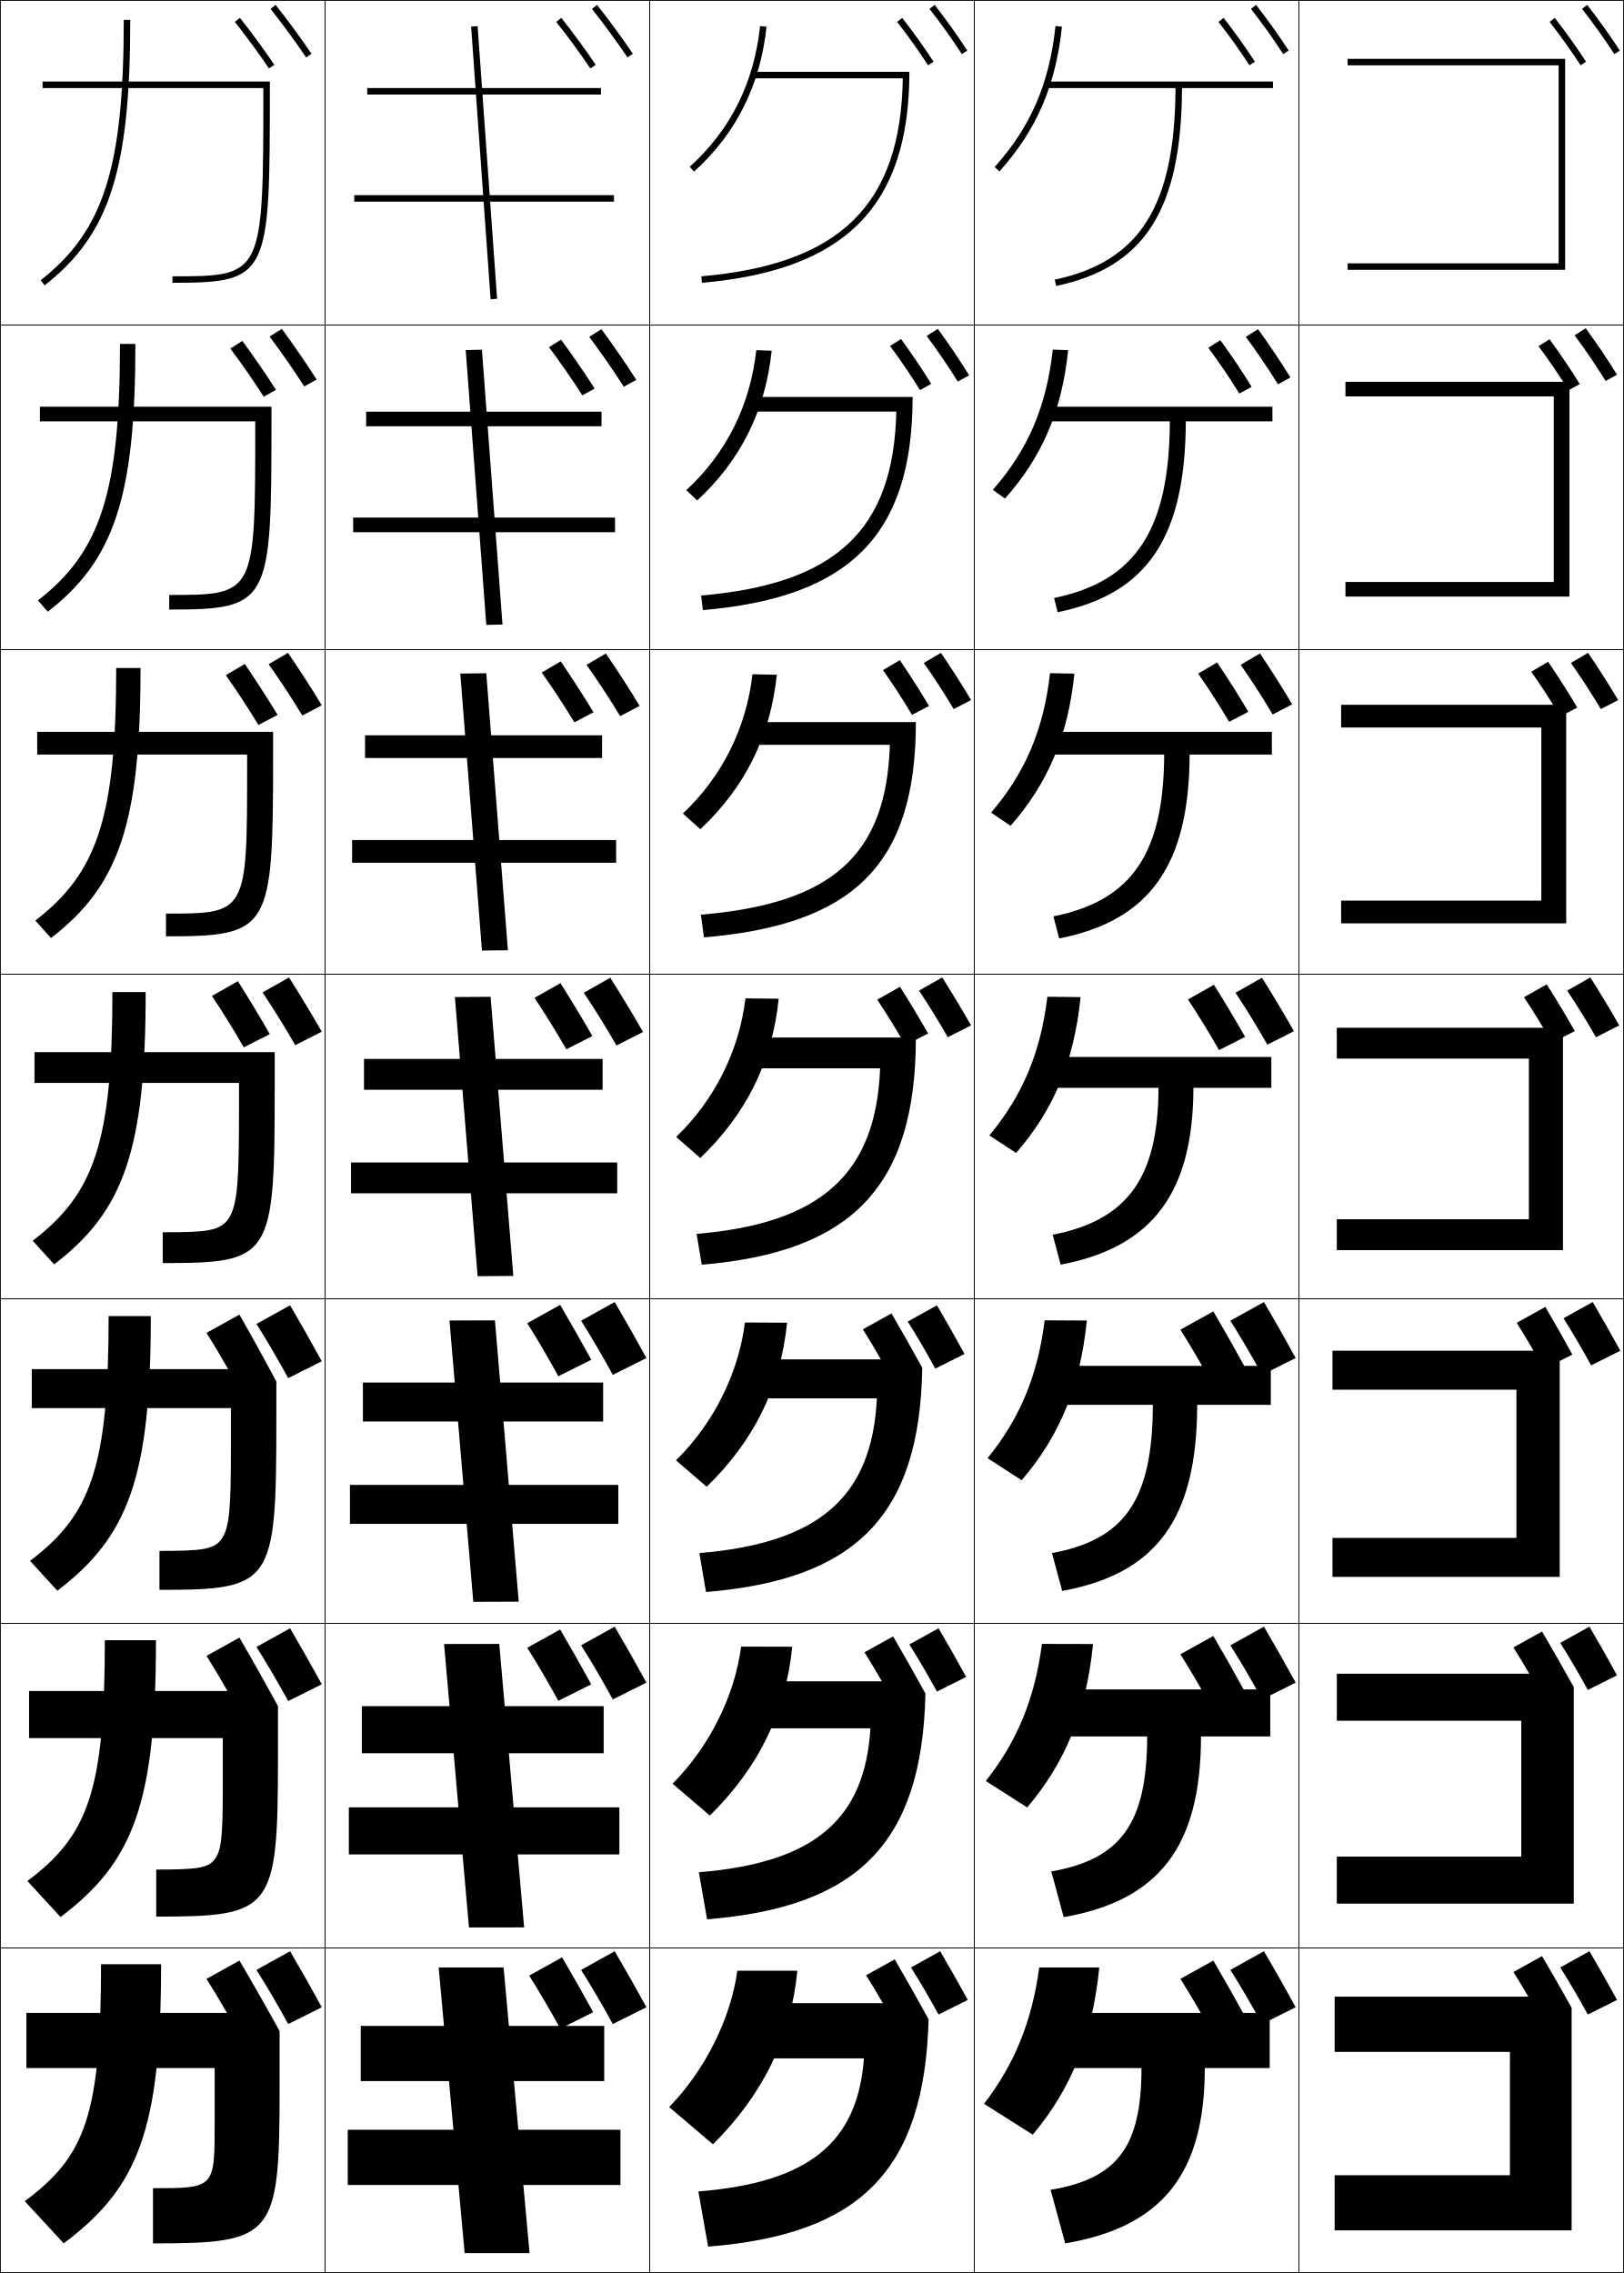
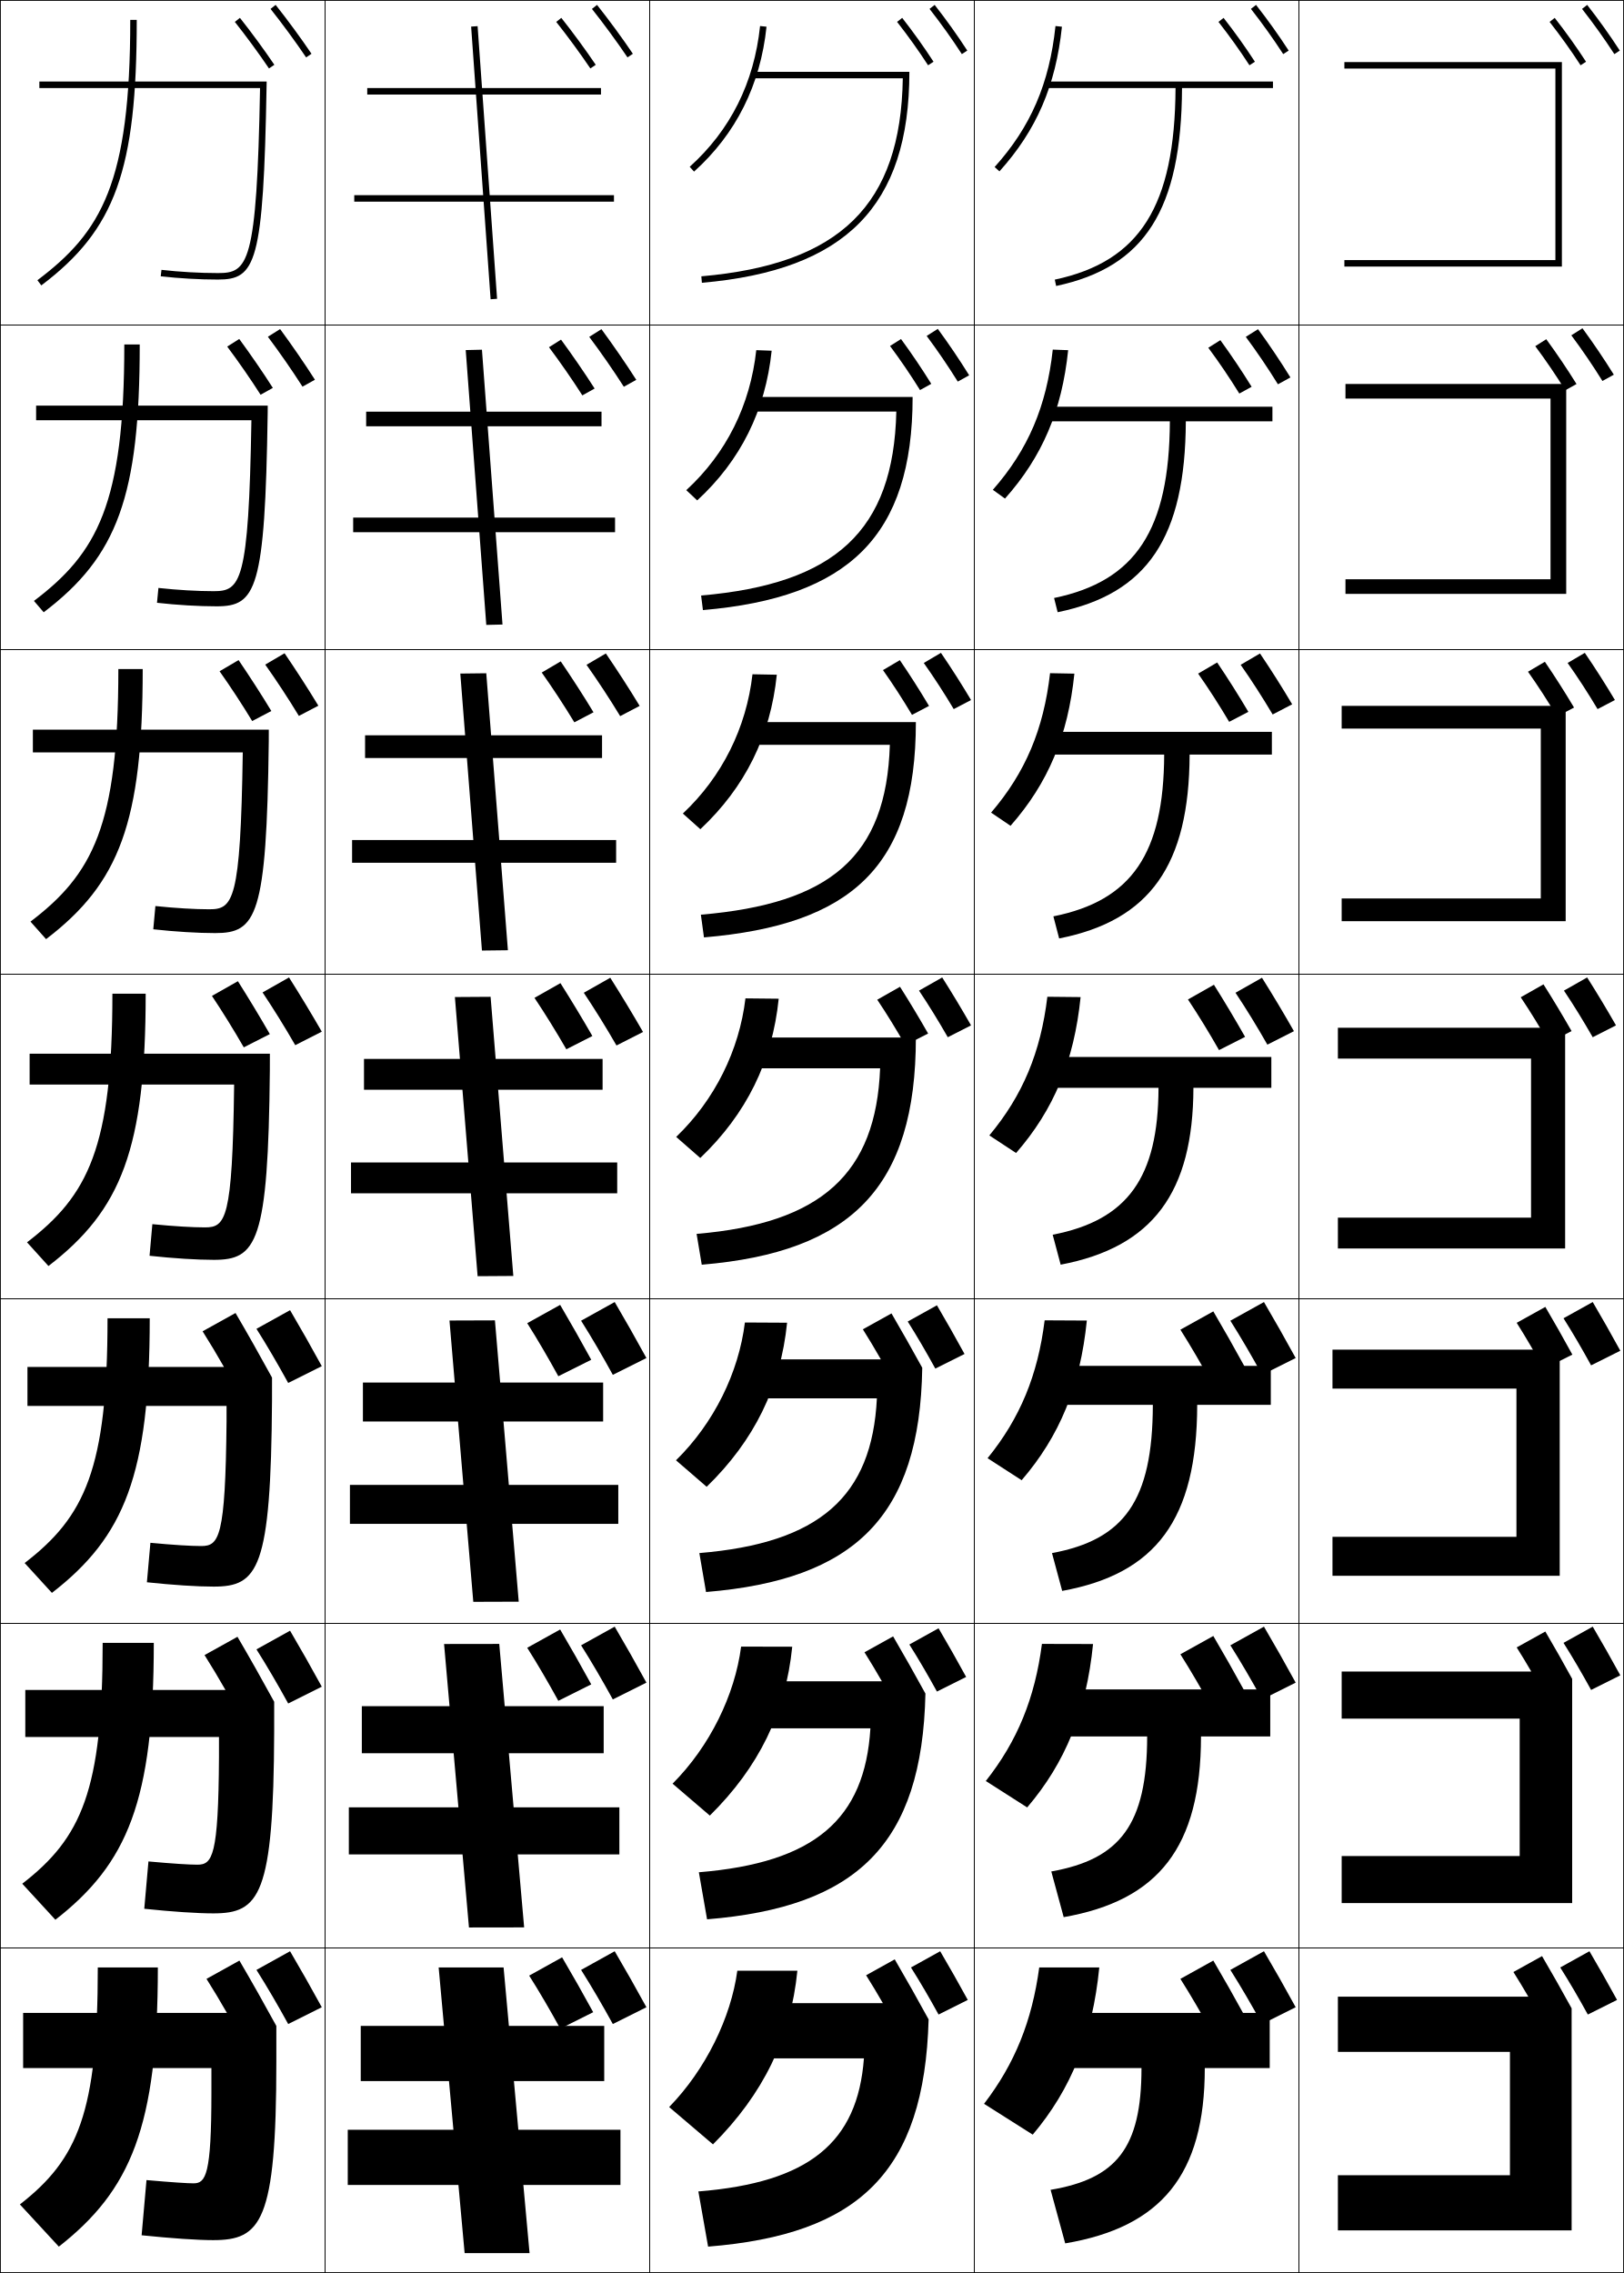
<svg xmlns="http://www.w3.org/2000/svg" width="500.25" height="700.25" viewBox="0 0 500.25 700.25" overflow="visible" enable-background="new 0 0 500.25 700.25" xml:space="preserve">
  <g id="glyphs">
    <g>
      <rect x="0.125" y="0.125" fill="none" stroke="#000000" stroke-width="0.25" width="100" height="100" />
      <rect x="400.125" y="0.125" fill="none" stroke="#000000" stroke-width="0.25" width="100" height="100" />
      <rect x="100.125" y="0.125" fill="none" stroke="#000000" stroke-width="0.25" width="100" height="100" />
      <rect x="200.125" y="0.125" fill="none" stroke="#000000" stroke-width="0.25" width="100" height="100" />
      <rect x="300.125" y="0.125" fill="none" stroke="#000000" stroke-width="0.25" width="100" height="100" />
      <rect x="0.125" y="100.125" fill="none" stroke="#000000" stroke-width="0.25" width="100" height="100" />
      <rect x="400.125" y="100.125" fill="none" stroke="#000000" stroke-width="0.25" width="100" height="100" />
      <rect x="100.125" y="100.125" fill="none" stroke="#000000" stroke-width="0.25" width="100" height="100" />
      <rect x="200.125" y="100.125" fill="none" stroke="#000000" stroke-width="0.25" width="100" height="100" />
      <rect x="300.125" y="100.125" fill="none" stroke="#000000" stroke-width="0.25" width="100" height="100" />
      <rect x="0.125" y="200.125" fill="none" stroke="#000000" stroke-width="0.25" width="100" height="100" />
      <rect x="400.125" y="200.125" fill="none" stroke="#000000" stroke-width="0.25" width="100" height="100" />
      <rect x="100.125" y="200.125" fill="none" stroke="#000000" stroke-width="0.25" width="100" height="100" />
      <rect x="200.125" y="200.125" fill="none" stroke="#000000" stroke-width="0.25" width="100" height="100" />
      <rect x="300.125" y="200.125" fill="none" stroke="#000000" stroke-width="0.25" width="100" height="100" />
      <rect x="0.125" y="300.125" fill="none" stroke="#000000" stroke-width="0.25" width="100" height="100" />
      <rect x="400.125" y="300.125" fill="none" stroke="#000000" stroke-width="0.25" width="100" height="100" />
      <rect x="100.125" y="300.125" fill="none" stroke="#000000" stroke-width="0.25" width="100" height="100" />
      <rect x="200.125" y="300.125" fill="none" stroke="#000000" stroke-width="0.25" width="100" height="100" />
      <rect x="300.125" y="300.125" fill="none" stroke="#000000" stroke-width="0.25" width="100" height="100" />
      <rect x="0.125" y="400.125" fill="none" stroke="#000000" stroke-width="0.25" width="100" height="100" />
      <rect x="400.125" y="400.125" fill="none" stroke="#000000" stroke-width="0.25" width="100" height="100" />
      <rect x="100.125" y="400.125" fill="none" stroke="#000000" stroke-width="0.25" width="100" height="100" />
      <rect x="200.125" y="400.125" fill="none" stroke="#000000" stroke-width="0.25" width="100" height="100" />
      <rect x="300.125" y="400.125" fill="none" stroke="#000000" stroke-width="0.25" width="100" height="100" />
      <rect x="0.125" y="500.125" fill="none" stroke="#000000" stroke-width="0.25" width="100" height="100" />
      <rect x="400.125" y="500.125" fill="none" stroke="#000000" stroke-width="0.25" width="100" height="100" />
      <rect x="100.125" y="500.125" fill="none" stroke="#000000" stroke-width="0.25" width="100" height="100" />
      <rect x="200.125" y="500.125" fill="none" stroke="#000000" stroke-width="0.25" width="100" height="100" />
      <rect x="300.125" y="500.125" fill="none" stroke="#000000" stroke-width="0.25" width="100" height="100" />
      <rect x="0.125" y="600.125" fill="none" stroke="#000000" stroke-width="0.25" width="100" height="100" />
      <rect x="400.125" y="600.125" fill="none" stroke="#000000" stroke-width="0.25" width="100" height="100" />
      <rect x="100.125" y="600.125" fill="none" stroke="#000000" stroke-width="0.25" width="100" height="100" />
      <rect x="200.125" y="600.125" fill="none" stroke="#000000" stroke-width="0.25" width="100" height="100" />
      <rect x="300.125" y="600.125" fill="none" stroke="#000000" stroke-width="0.25" width="100" height="100" />
    </g>
    <g>
-       <path d="M38.125,6.125c0,45.573-6.225,65.063-25.615,80.212l1.23,1.576      C33.714,72.311,40.125,52.437,40.125,6.125H38.125z" />
-       <path d="M36.958,105.958c0,45.81-6.03,64.096-25.263,79.01l3.025,3.48      c20.45-15.86,26.987-35.335,26.987-82.49H36.958z" />
-       <path d="M35.792,205.792c0,46.048-5.836,63.129-24.91,77.808l4.82,5.384      c20.926-16.118,27.59-35.193,27.59-83.192H35.792z" />
-       <path d="M34.625,305.625c0,46.285-5.642,62.162-24.558,76.606l6.615,7.288      c21.402-16.375,28.192-35.052,28.192-83.894H34.625z" />
-       <path d="M33.458,405.458c0,46.522-5.447,61.194-24.205,75.404l8.41,9.192      c21.878-16.634,28.795-34.91,28.795-84.597H33.458z" />
-       <path d="M32.292,505.292c0,46.759-5.253,60.227-23.853,74.201l10.205,11.097      c22.355-16.891,29.397-34.769,29.397-85.298H32.292z" />
-       <path d="M19.625,691.125c22.831-17.148,30-34.627,30-86h-18.5c0,46.996-5.059,59.26-23.5,73      L19.625,691.125z" />
-     </g>
-     <path d="M10.625,324.125h74v11c0,52.486-0.966,54-34.5,54v-9.5     c13.393,0,17.958-0.275,20.541-4.606c2.67-4.489,2.958-12.903,2.959-33.394v-8h-63     V324.125z" />
-     <polygon points="480.125,81.125 415.125,81.125 415.125,83.125 482.125,83.125 482.125,18.125 415.125,18.125 415.125,20.125      480.125,20.125 " />
-     <g>
-       <polygon points="414.458,117.625 414.458,122.125 478.625,122.125 478.625,179.292 414.458,179.292       414.458,183.792 483.459,183.792 483.459,117.625 " />
-       <polygon points="413.124,217.125 413.124,224.125 474.791,224.125 474.791,277.458       413.124,277.458 413.124,284.458 482.458,284.458 482.458,217.125 " />
-       <polygon points="411.791,316.625 411.791,326.125 470.958,326.125 470.958,375.625 411.791,375.625       411.791,385.125 481.458,385.125 481.458,316.625 " />
-       <polygon points="410.458,416.125 410.458,428.125 467.125,428.125 467.125,473.792 410.458,473.792       410.458,485.792 480.458,485.792 480.458,416.125 " />
-     </g>
-     <g>
      <rect x="113.125" y="27.125" width="72" height="2" />
      <rect x="112.792" y="126.825" width="72.5" height="4.5" />
      <rect x="112.458" y="226.525" width="73" height="7" />
      <rect x="112.125" y="326.225" width="73.5" height="9.5" />
      <rect x="111.792" y="425.925" width="74" height="12" />
      <rect x="111.458" y="525.625" width="74.5" height="14.5" />
    </g>
    <rect x="111.125" y="624.125" width="75" height="17" />
    <g>
      <rect x="109.125" y="60.125" width="80" height="2" />
      <rect x="108.792" y="159.458" width="80.667" height="4.5" />
      <rect x="108.458" y="258.792" width="81.333" height="7" />
      <rect x="108.125" y="358.125" width="82" height="9.5" />
      <rect x="107.792" y="457.458" width="82.667" height="12" />
      <rect x="107.458" y="556.792" width="83.333" height="14.5" />
      <rect x="107.125" y="656.125" width="84" height="17" />
    </g>
    <g>
      <rect x="107.018" y="49.125" transform="matrix(-0.071247 -0.9974587 0.9974587 -0.071247 109.7521 202.4423)" width="84.214" height="1.999" />
      <polygon points="143.461,107.851 149.794,192.518 154.79,192.399 148.457,107.732 " />
      <polygon points="141.794,207.506 148.46,292.839 156.456,292.744 149.79,207.411 " />
      <polygon points="140.126,307.16 147.126,393.16 158.124,393.089 151.124,307.089 " />
      <polygon points="138.459,406.815 145.793,493.482 159.791,493.435 152.458,406.768 " />
      <polygon points="136.792,506.47 144.459,593.804 161.458,593.779 153.791,506.446 " />
      <polygon points="163.125,694.125 155.125,606.125 135.125,606.125 143.125,694.125 " />
    </g>
    <g>
      <path d="M306.382,51.456l1.486,1.338c11.406-12.668,17.344-26.413,19.251-44.564      l-1.988-0.209C323.27,25.725,317.487,39.121,306.382,51.456z" />
      <path d="M329.037,107.879l-4.74-0.174c-1.922,17.503-7.622,30.857-18.458,43.196      l3.739,2.698C321.057,140.701,327.094,126.557,329.037,107.879z" />
      <path d="M330.954,207.528l-7.492-0.139c-1.983,17.302-7.601,30.615-18.166,42.957      l5.991,4.059C322.84,241.277,328.975,226.733,330.954,207.528z" />
      <path d="M332.872,307.177l-10.244-0.104c-2.045,17.101-7.579,30.372-17.875,42.718      l8.243,5.419C324.622,341.853,330.856,326.908,332.872,307.177z" />
      <path d="M334.79,406.826l-12.996-0.069c-2.105,16.899-7.558,30.129-17.583,42.479      l10.495,6.779C326.404,442.429,332.738,427.084,334.79,406.826z" />
      <path d="M336.707,506.476l-15.748-0.035c-2.166,16.699-7.536,29.886-17.291,42.239      l12.747,8.141C328.188,543.005,334.62,527.26,336.707,506.476z" />
      <path d="M318.125,657.625c11.845-14.044,18.377-30.189,20.5-51.5h-18.5      c-2.228,16.497-7.515,29.643-17,42L318.125,657.625z" />
    </g>
    <g>
      <path d="M392.125,25.125h-70v2h39.99c-0.195,36.321-11.013,53.457-37.198,59.022      l0.416,1.956C352.641,82.3,363.917,64.597,364.115,27.125H392.125V25.125z" />
      <path d="M324.701,184.227l1.097,4.379c27.677-5.667,39.323-23.107,39.485-58.815      h26.675v-4.5h-70.166v4.5h38.575C360.207,163.186,349.879,179.021,324.701,184.227z" />
      <path d="M324.486,282.306l1.777,6.804c28.046-5.531,40.062-22.709,40.188-56.652      h25.34v-7h-70.334v7h37.16C358.495,262.925,348.654,277.461,324.486,282.306z" />
      <path d="M324.271,380.386l2.458,9.228c28.415-5.396,40.801-22.311,40.892-54.489      H391.625v-9.5h-70.5v9.5h35.745C356.782,362.665,347.431,375.901,324.271,380.386z" />
    </g>
    <g>
      <path d="M324.056,478.466l3.139,11.651c28.799-5.262,41.526-21.911,41.594-57.325      h22.67v-12h-70.666v12h34.33C355.055,462.408,346.225,474.339,324.056,478.466z" />
      <path d="M323.84,576.545l3.82,14.076c29.17-5.127,42.263-21.512,42.297-55.662      h21.334v-14.5h-70.832v14.5h32.914C353.34,562.146,345.003,572.779,323.84,576.545z" />
      <path d="M328.125,691.125c29.542-4.992,43-21.112,43-54h20v-17h-71v17h31.5c0,24.761-7.844,34.094-28,37.5      L328.125,691.125z" />
    </g>
-     <path d="M498.115,616.125c-2.836-5.179-5.604-10.076-8.5-15l-9,5     c2.808,4.432,5.715,9.427,8.5,14.5L498.115,616.125z" />
-     <path d="M475.016,602.625l-8.82,4.9c1.515,2.39,3.057,4.955,4.594,7.6H411.125v17h54v38     h-54v17h73v-68.576C481.114,613.148,478.114,607.896,475.016,602.625z" />
-     <path d="M498.115,516.125c-2.836-5.179-5.604-10.076-8.5-15l-9,5     c2.808,4.432,5.715,9.427,8.5,14.5L498.115,516.125z" />
-     <path d="M475.016,502.625l-8.82,4.9c1.609,2.539,3.249,5.278,4.881,8.1h-59.284v14.5     H468.625v41.833h-56.833v14.5h73v-66.711C481.557,513.924,478.343,508.284,475.016,502.625z" />
-     <path d="M487.337,2.741c3.598,4.604,6.853,9.16,9.949,13.929l1.678-1.09     c-3.13-4.818-6.417-9.42-10.051-14.071L487.337,2.741z" />
-     <g>
-       <path d="M494.617,117.371l3.508-1.942c-3.057-4.908-6.214-9.584-9.663-14.303      l-3.432,2.174C488.431,107.86,491.598,112.525,494.617,117.371z" />
-       <path d="M483.896,204.241c3.202,4.518,6.282,9.293,9.224,14.214l5.339-2.795      c-2.983-4.998-6.011-9.749-9.275-14.535L483.896,204.241z" />
-       <path d="M482.76,305.183c3.006,4.475,5.999,9.36,8.862,14.357l7.17-3.647      c-2.91-5.088-5.808-9.912-8.888-14.768L482.76,305.183z" />
-       <path d="M499.125,416.125c-2.836-5.179-5.604-10.076-8.5-15l-9,5      c2.808,4.432,5.715,9.427,8.5,14.5L499.125,416.125z" />
-     </g>
-     <path d="M477.337,6.741c3.46,4.428,6.583,8.801,9.549,13.369l1.678-1.089     c-2.998-4.618-6.154-9.038-9.65-13.512L477.337,6.741z" />
-     <g>
-       <path d="M473.926,106.649c3.282,4.407,6.337,8.91,9.243,13.58l3.464-1.92      c-2.943-4.731-5.989-9.247-9.32-13.809L473.926,106.649z" />
-       <path d="M471.686,206.941c3.105,4.385,6.091,9.02,8.938,13.79l5.25-2.75      c-2.89-4.846-5.824-9.456-8.991-14.105L471.686,206.941z" />
-       <path d="M469.445,307.233c2.929,4.364,5.846,9.129,8.635,14l7.034-3.58      c-2.834-4.96-5.657-9.665-8.66-14.403L469.445,307.233z" />
-       <path d="M484.355,417.325c-2.779-5.075-5.492-9.874-8.33-14.7l-8.82,4.9      c2.752,4.343,5.601,9.238,8.33,14.21L484.355,417.325z" />
-     </g>
-     <path d="M99.125,618.375c-3.261-5.955-6.444-11.588-9.774-17.25L79,606.875     c3.229,5.097,6.572,10.841,9.775,16.675L99.125,618.375z" />
-     <path d="M99.125,518.875c-3.261-5.955-6.444-11.588-9.774-17.25L79,507.375     c3.229,5.097,6.572,10.841,9.775,16.675L99.125,518.875z" />
-     <g>
-       <path d="M73.75,504.5l-10.143,5.635c2.138,3.373,4.325,7.039,6.487,10.823H8.958v14.5      H68.625v15.834c0,14.748-0.454,18.959-2.575,21.622      c-2.064,2.585-5.265,3.044-17.925,3.044v14.5c35.89,0,37.5-1.762,37.5-49.333v-15.5      C81.668,518.348,77.796,511.439,73.75,504.5z" />
-     </g>
-     <g>
-       <path d="M83.343,2.748c3.556,4.469,7.753,10.192,10.953,14.937l1.658-1.118      c-3.228-4.785-7.46-10.557-11.047-15.063L83.343,2.748z" />
-       <path d="M83.05,103.686c3.475,4.625,7.458,10.354,10.659,15.371l3.831-2.133      c-3.236-5.077-7.206-10.814-10.729-15.61L83.05,103.686z" />
-       <path d="M82.757,204.623c3.393,4.782,7.163,10.516,10.364,15.806L99.125,217.282      c-3.244-5.37-6.952-11.073-10.411-16.157L82.757,204.623z" />
-     </g>
-     <path d="M80.879,305.749c3.311,4.939,6.867,10.678,10.069,16.24L99.125,317.829     c-3.252-5.663-6.698-11.33-10.092-16.704L80.879,305.749z" />
-     <path d="M99.125,419.375c-3.261-5.955-6.444-11.588-9.774-17.25L79,407.875     c3.229,5.097,6.572,10.841,9.775,16.675L99.125,419.375z" />
-     <g>
-       <path d="M72.342,6.748c3.412,4.287,7.44,9.781,10.513,14.337l1.658-1.118      c-3.101-4.597-7.165-10.139-10.606-14.464L72.342,6.748z" />
-       <path d="M70.951,107.375c3.35,4.464,7.19,9.992,10.28,14.838l3.779-2.106      c-3.125-4.906-6.953-10.442-10.35-15.074L70.951,107.375z" />
-       <path d="M69.56,208.003c3.289,4.641,6.94,10.202,10.047,15.339l5.9-3.095      C82.359,215.03,78.767,209.5,75.415,204.562L69.56,208.003z" />
-     </g>
-     <path d="M65.284,306.819c3.227,4.817,6.69,10.413,9.813,15.84l8.021-4.083     c-3.172-5.527-6.528-11.051-9.836-16.295L65.284,306.819z" />
-     <path d="M85.125,425.625c-3.794-7.118-7.499-13.853-11.375-20.625l-10.143,5.635     c2.201,3.473,4.454,7.255,6.678,11.157H9.792v12H71.125v12.666     c0,17.62-0.371,23.932-2.767,27.509c-2.323,3.458-6.207,3.825-19.233,3.825v12     c34.712,0,36-1.639,36-51.667V425.625z" />
    <path d="M399.125,618.375c-3.261-5.955-6.444-11.588-9.774-17.25L379,606.875     c3.229,5.097,6.572,10.841,9.775,16.675L399.125,618.375z" />
    <path d="M383.33,620.905C380.134,615.068,377.015,609.55,373.75,604l-10.143,5.635     c3.165,4.994,6.44,10.624,9.58,16.342L383.33,620.905z" />
    <path d="M399.125,518.375c-3.261-5.955-6.444-11.588-9.774-17.25L379,506.875     c3.229,5.097,6.572,10.841,9.775,16.675L399.125,518.375z" />
    <path d="M383.33,520.905C380.134,515.068,377.015,509.55,373.75,504l-10.143,5.635     c3.165,4.994,6.44,10.624,9.58,16.342L383.33,520.905z" />
    <g>
      <path d="M385.337,2.741c3.598,4.604,6.853,9.16,9.949,13.929l1.678-1.09      c-3.13-4.818-6.417-9.42-10.051-14.071L385.337,2.741z" />
      <path d="M383.753,103.774c3.506,4.728,6.782,9.58,9.905,14.615l3.846-2.111      c-3.162-5.102-6.424-9.962-9.981-14.866L383.753,103.774z" />
      <path d="M382.168,204.808c3.414,4.851,6.713,10.001,9.863,15.302l6.014-3.132      c-3.195-5.387-6.432-10.504-9.913-15.66L382.168,204.808z" />
      <path d="M380.584,305.841c3.322,4.974,6.643,10.421,9.819,15.989l8.182-4.154      c-3.229-5.671-6.438-11.046-9.844-16.455L380.584,305.841z" />
      <path d="M399.125,418.375c-3.261-5.955-6.444-11.588-9.774-17.25L379,406.875      c3.229,5.097,6.572,10.841,9.775,16.675L399.125,418.375z" />
    </g>
    <g>
      <path d="M375.337,6.741c3.46,4.428,6.583,8.801,9.549,13.369l1.678-1.089      c-2.998-4.618-6.154-9.038-9.65-13.512L375.337,6.741z" />
      <path d="M385.556,119.158c-3.048-4.922-6.195-9.617-9.633-14.36l-3.718,2.333      c3.386,4.569,6.547,9.256,9.556,14.112L385.556,119.158z" />
      <path d="M384.547,219.296c-3.097-5.227-6.234-10.196-9.615-15.208l-5.859,3.433      c3.312,4.711,6.512,9.713,9.564,14.855L384.547,219.296z" />
      <path d="M365.94,307.911c3.238,4.853,6.476,10.168,9.572,15.599l8.026-4.076      c-3.146-5.532-6.275-10.776-9.598-16.057L365.94,307.911z" />
    </g>
    <path d="M383.33,420.905C380.134,415.068,377.015,409.55,373.75,404l-10.143,5.635     c3.165,4.994,6.44,10.624,9.58,16.342L383.33,420.905z" />
    <path d="M199.125,618.375c-3.261-5.955-6.444-11.588-9.774-17.25L179,606.875     c3.229,5.097,6.572,10.841,9.775,16.675L199.125,618.375z" />
    <path d="M182.73,619.905c-3.196-5.837-6.315-11.355-9.58-16.905l-10.143,5.635     c3.165,4.994,6.44,10.624,9.58,16.342L182.73,619.905z" />
    <path d="M199.125,518.375c-3.261-5.955-6.444-11.588-9.774-17.25L179,506.875     c3.229,5.097,6.572,10.841,9.775,16.675L199.125,518.375z" />
    <path d="M182.13,518.905C178.934,513.068,175.815,507.55,172.55,502l-10.143,5.635     c3.165,4.994,6.44,10.624,9.58,16.342L182.13,518.905z" />
    <g>
      <path d="M182.343,2.748c3.556,4.469,7.753,10.192,10.953,14.937l1.658-1.118      c-3.228-4.785-7.46-10.557-11.047-15.063L182.343,2.748z" />
      <path d="M192.166,119.15l3.832-2.132c-3.236-5.078-7.206-10.814-10.729-15.61      l-3.762,2.371C184.981,108.405,188.965,114.134,192.166,119.15z" />
      <path d="M191.036,220.617l6.004-3.146c-3.244-5.37-6.952-11.073-10.411-16.157      l-5.958,3.498C184.064,209.594,187.834,215.328,191.036,220.617z" />
      <path d="M189.905,322.083l8.177-4.161c-3.252-5.663-6.698-11.33-10.092-16.704      l-8.154,4.624C183.147,310.783,186.703,316.521,189.905,322.083z" />
      <path d="M199.125,418.375c-3.261-5.955-6.444-11.588-9.774-17.25L179,406.875      c3.229,5.097,6.572,10.841,9.775,16.675L199.125,418.375z" />
    </g>
    <g>
      <path d="M171.342,6.748c3.412,4.287,7.44,9.781,10.513,14.337l1.658-1.118      c-3.101-4.597-7.165-10.139-10.606-14.464L171.342,6.748z" />
      <path d="M169.109,106.969c3.35,4.464,7.19,9.992,10.28,14.838l3.779-2.106      c-3.125-4.907-6.953-10.443-10.35-15.074L169.109,106.969z" />
      <path d="M166.875,207.191c3.288,4.641,6.94,10.202,10.047,15.339l5.9-3.095      c-3.148-5.217-6.74-10.747-10.093-15.685L166.875,207.191z" />
      <path d="M164.642,307.413c3.227,4.817,6.69,10.413,9.813,15.84l8.021-4.083      c-3.172-5.527-6.528-11.051-9.836-16.295L164.642,307.413z" />
      <path d="M182.13,418.905C178.934,413.068,175.815,407.55,172.55,402l-10.143,5.635      c3.165,4.994,6.44,10.624,9.58,16.342L182.13,418.905z" />
    </g>
-     <path d="M86.125,625.725c-4.129-7.5-8.158-14.592-12.375-21.725l-10.143,5.635     c2.075,3.274,4.197,6.824,6.297,10.49H8.125v17h58v17c0,19.99-0.016,20-19,20v17     c37.068,0,39-1.886,39-47V625.725z" />
-     <g>
-       <path d="M53.125,87.125c29.833,0,30-2.062,30-60v-2h-70v2h68l0,0c-0.002,57.949-0.045,58-28,58V87.125z" />
-       <path d="M12.292,125.292H83.625v4.667c0,55.8-0.46,57.833-31.5,57.833v-4.5      c26.46,0,26.499-0.044,26.5-51.667v-1.833H12.292V125.292z" />
-       <path d="M11.458,225.458h72.667v7.333c0,53.663-0.755,55.667-33,55.667v-7      c24.965,0,24.999-0.037,25-45.333v-3.667H11.458V225.458z" />
-     </g>
    <g>
      <path d="M212.456,51.382l1.338,1.486c12.924-11.638,20.436-26.656,22.325-44.639      l-1.988-0.209C232.293,25.496,225.001,40.085,212.456,51.382z" />
      <path d="M232.963,107.871c-1.856,16.968-9.232,31.797-21.562,43.135l3.365,3.155      c13.354-12.281,21.02-27.681,22.938-46.116L232.963,107.871z" />
      <path d="M210.346,250.63l5.392,4.824c13.782-12.925,21.603-28.705,23.55-47.592      l-7.492-0.139C229.921,224.181,222.46,239.25,210.346,250.63z" />
    </g>
    <path d="M208.291,350.253l7.419,6.493c14.211-13.569,22.187-29.729,24.163-49.069     l-10.244-0.104C227.735,323.523,220.19,338.833,208.291,350.253z" />
    <g>
      <path d="M208.235,449.877l9.446,8.162c14.64-14.212,22.77-30.754,24.775-50.546      l-12.996-0.069C227.549,422.866,219.92,438.416,208.235,449.877z" />
      <path d="M228.293,507.274c-1.93,14.935-9.643,30.724-21.113,42.227l11.473,9.831      c15.069-14.855,23.354-31.778,25.388-52.023L228.293,507.274z" />
      <path d="M219.625,660.625c15.499-15.5,23.938-32.803,26-53.5h-18.5c-1.948,14.427-9.745,30.456-21,42      L219.625,660.625z" />
    </g>
    <g>
      <path d="M232.125,22.125v2h45.976c-0.615,38.972-19.273,57.26-62.063,61.004l0.175,1.992      C260.414,83.254,280.125,63.516,280.125,22.125H232.125z" />
      <path d="M215.969,183.462l0.562,4.493C261.363,184.09,281.125,165.247,281.125,122.292h-49.5      v4.5h44.479C275.269,163.577,257.242,179.89,215.969,183.462z" />
      <path d="M215.9,281.794l0.95,6.995C262.312,284.926,282.125,266.978,282.125,222.458h-51      v7h42.983C273.052,264.057,255.657,278.396,215.9,281.794z" />
    </g>
    <path d="M214.581,380.127l1.587,9.496c46.093-3.861,65.957-23.915,65.957-69.999h-52.5     v9.5h41.487C269.833,361.557,253.071,376.88,214.581,380.127z" />
    <g>
      <path d="M286.337,2.74c3.598,4.604,6.853,9.16,9.949,13.93l1.678-1.09      c-3.13-4.818-6.417-9.421-10.051-14.07L286.337,2.74z" />
      <path d="M285.449,103.49c3.4,4.562,6.568,9.227,9.588,14.072l3.508-1.942      c-3.057-4.908-6.214-9.585-9.664-14.303L285.449,103.49z" />
      <path d="M284.562,204.24c3.202,4.518,6.283,9.293,9.225,14.215l5.338-2.795      c-2.982-4.999-6.01-9.749-9.275-14.535L284.562,204.24z" />
    </g>
    <path d="M283.094,305.183c3.005,4.475,5.999,9.36,8.862,14.357l7.169-3.647     c-2.909-5.088-5.808-9.913-8.888-14.768L283.094,305.183z" />
    <g>
      <path d="M298.115,616.125c-2.836-5.179-5.604-10.076-8.5-15l-9,5      c2.808,4.432,5.715,9.427,8.5,14.5L298.115,616.125z" />
      <path d="M280.115,506.625c2.808,4.432,5.715,9.427,8.5,14.5l9-4.5      c-2.836-5.179-5.604-10.076-8.5-15L280.115,506.625z" />
      <path d="M297.115,417.125c-2.836-5.179-5.604-10.076-8.5-15l-9,5      c2.808,4.432,5.715,9.427,8.5,14.5L297.115,417.125z" />
    </g>
    <g>
      <path d="M276.337,6.74c3.46,4.428,6.583,8.802,9.549,13.37l1.678-1.09      c-2.998-4.617-6.154-9.037-9.65-13.511L276.337,6.74z" />
      <path d="M274.164,106.59c3.283,4.407,6.338,8.911,9.244,13.58l3.463-1.92      c-2.943-4.732-5.988-9.247-9.32-13.808L274.164,106.59z" />
      <path d="M271.992,206.44c3.105,4.385,6.092,9.02,8.939,13.79l5.248-2.75      c-2.889-4.846-5.822-9.456-8.99-14.105L271.992,206.44z" />
    </g>
    <path d="M270.229,307.983c2.929,4.364,5.846,9.129,8.635,14l7.034-3.58     c-2.834-4.961-5.657-9.665-8.66-14.403L270.229,307.983z" />
    <g>
      <path d="M275.615,603.625l-8.82,4.9c1.703,2.688,3.442,5.601,5.169,8.6H229.125v17h37      c-1.945,25.888-16.805,38.253-51,41l3,17c46.376-3.726,66.623-22.883,67.928-70.002      C282.586,615.787,279.169,609.713,275.615,603.625z" />
      <path d="M215.277,576.793l2.529,14.498c46.121-3.756,66.252-23.092,67.266-69.543      c-3.303-6.021-6.568-11.817-9.957-17.623l-8.82,4.9      c1.767,2.788,3.572,5.815,5.361,8.934H229.625v14.5h38.496      C266.398,560.527,250.904,573.879,215.277,576.793z" />
      <path d="M217.487,490.457c45.865-3.787,65.883-23.302,66.604-69.085      c-3.139-5.707-6.251-11.224-9.476-16.747l-8.82,4.9      c1.83,2.888,3.701,6.03,5.553,9.267H230.125v12h39.992      c-1.501,30.251-17.629,44.588-54.688,47.668L217.487,490.457z" />
    </g>
+     <path d="M487.337,2.741c3.598,4.604,6.853,9.16,9.949,13.929l1.678-1.09     c-3.13-4.818-6.417-9.42-10.051-14.071L487.337,2.741z" />
+     <path d="M477.337,6.741c3.46,4.428,6.583,8.801,9.549,13.369l1.678-1.089     c-2.998-4.618-6.154-9.038-9.65-13.512L477.337,6.741z" />
+     <polygon points="414.125,80.125 414.125,82.125 481.125,82.125 481.125,19.125 414.125,19.125 414.125,21.125 479.125,21.125      479.125,80.125 " />
+     <path d="M498.115,616.125c-2.836-5.179-5.604-10.076-8.5-15l-9,5     c2.808,4.432,5.715,9.427,8.5,14.5L498.115,616.125z" />
+     <path d="M475.016,602.625l-8.82,4.9c1.515,2.39,3.057,4.955,4.594,7.6H412.125v17h53v38     h-53v17h72v-68.413C481.102,613.205,478.118,607.922,475.016,602.625z" />
+     <g>
+       <path d="M40.125,6.125c0,50.183-8.823,65.299-28.602,80.201l1.203,1.598      C35.531,70.741,42.125,52.395,42.125,6.125H40.125z" />
+       <path d="M38.292,106.125c0,49.24-8.363,64.256-27.835,79.001l3.003,3.499      c22.686-17.207,29.582-35.748,29.582-82.5H38.292z" />
+       <path d="M36.458,206.125c0,48.296-7.902,63.211-27.068,77.801l4.802,5.398      c22.567-17.231,29.766-35.966,29.766-83.199H36.458z" />
+       <path d="M34.625,306.125c0,47.354-7.441,62.168-26.301,76.601l6.602,7.299      C37.374,372.77,44.875,353.84,44.875,306.125H34.625z" />
+     </g>
+     <g>
+       <g>
+         <path d="M80.105,27.125c-0.984,54.534-3.733,57-12.98,57       c-5.596,0-11.933-0.362-17.385-0.993l-0.23,1.986       C55.035,85.758,61.456,86.125,67.125,86.125c11.667,0,14.037-4.806,15-59.982L82.143,25.125       H12.125v2H80.105L80.105,27.125z" />
+       </g>
+       <path d="M11.125,124.958h71.348l-0.015,2.348c-0.808,54.542-3.575,59.485-15.75,59.485      c-5.522,0-12.208-0.397-18.346-1.089l0.442-4.571      C54.651,181.77,60.789,182.125,65.792,182.125c8.29,0,10.823-2.438,11.65-52.5      v-0.167H11.125V124.958z" />
+       <path d="M10.125,224.792h72.679l-0.012,3.679c-0.653,53.908-3.817,58.988-16.5,58.988      c-5.375,0-12.326-0.427-19.077-1.172l0.654-7.157      C54.11,279.778,60.049,280.125,64.458,280.125c7.333,0,9.651-2.409,10.32-48v-0.333      H10.125V224.792z" />
+       <path d="M9.125,324.625h74.009L83.125,329.634C82.627,382.908,79.066,388.125,65.875,388.125      c-5.229,0-12.443-0.457-19.808-1.254l0.865-9.742      C53.568,377.786,59.309,378.125,63.125,378.125c6.377,0,8.479-2.38,8.99-43.5v-0.5H9.125V324.625      z" />
+     </g>
+     <g>
+       <g>
+         <path d="M83.343,2.748c3.556,4.468,7.753,10.191,10.953,14.937l1.658-1.119       C92.727,11.781,88.494,6.009,84.907,1.502L83.343,2.748z" />
+       </g>
+       <path d="M82.521,103.748c3.474,4.625,7.458,10.354,10.659,15.371l3.831-2.133      c-3.236-5.077-7.206-10.815-10.729-15.61L82.521,103.748z" />
+       <path d="M81.7,204.749c3.392,4.782,7.163,10.517,10.364,15.806l6.004-3.147      c-3.244-5.369-6.952-11.072-10.41-16.157L81.7,204.749z" />
+       <path d="M80.879,305.749c3.311,4.939,6.867,10.679,10.069,16.24L99.125,317.828      c-3.252-5.662-6.698-11.33-10.092-16.703L80.879,305.749z" />
+     </g>
+     <g>
+       <g>
+         <path d="M72.343,6.748c3.411,4.287,7.439,9.78,10.513,14.337l1.658-1.119       c-3.101-4.596-7.164-10.139-10.606-14.464L72.343,6.748z" />
+       </g>
+       <path d="M69.99,106.771c3.35,4.464,7.189,9.991,10.279,14.838l3.779-2.107      c-3.124-4.906-6.952-10.442-10.349-15.074L69.99,106.771z" />
+       <path d="M67.637,206.795c3.288,4.641,6.94,10.203,10.046,15.339l5.9-3.095      c-3.148-5.217-6.739-10.747-10.093-15.685L67.637,206.795z" />
+       <path d="M65.284,306.818c3.227,4.818,6.69,10.414,9.813,15.841l8.021-4.083      c-3.172-5.527-6.527-11.051-9.836-16.295L65.284,306.818z" />
+     </g>
+     <g>
+       <path d="M99.125,618.375c-3.261-5.955-6.444-11.588-9.774-17.25L79,606.875      c3.229,5.097,6.572,10.841,9.775,16.675L99.125,618.375z" />
+       <path d="M79,508.125c3.229,5.097,6.572,10.841,9.775,16.675L99.125,519.625      c-3.261-5.955-6.444-11.588-9.774-17.25L79,508.125z" />
+       <path d="M99.125,420.875c-3.261-5.955-6.444-11.588-9.774-17.25L79,409.375      c3.229,5.097,6.572,10.841,9.775,16.675L99.125,420.875z" />
+     </g>
+     <g>
+       <path d="M18.125,692.125c22.092-17.328,30.5-36.839,30.5-86h-18.5c0,44.524-6.059,59.038-24,73      L18.125,692.125z" />
+       <path d="M31.625,506.125c0,45.467-6.52,60.081-24.767,74.2l10.201,11.1      C39.269,574.121,47.375,554.805,47.375,506.125H31.625z" />
+       <path d="M33.125,406.125c0,46.41-6.98,61.124-25.534,75.4l8.401,9.199      C38.321,473.445,46.125,454.322,46.125,406.125H33.125z" />
+     </g>
+     <g>
+       <path d="M73.75,604l-10.143,5.635c2.075,3.274,4.197,6.824,6.298,10.49H7.125v17h58v7.5      c0,25.336-1.728,28-5.5,28c-1.82,0-6.463-0.295-14.5-1l-1.5,17c9.203,0.953,17.213,1.5,22,1.5      c14.745,0,19.5-5.469,19.5-55v-10.99C81.337,617.204,77.626,610.616,73.75,604z" />
+       <path d="M7.792,520.625v14.5h59.664v6.166c-0.171,30.598-2.023,33.167-6.664,33.167      c-2.486,0-7.494-0.31-15.064-0.999l-1.289,14.581      c8.59,0.901,16.334,1.418,21.269,1.418c14.228,0,18.584-5.384,18.75-56.163      l0.002-9.028c-3.766-6.888-7.457-13.438-11.31-20.017l-10.143,5.635      c2.122,3.349,4.293,6.985,6.44,10.74H7.792z" />
+       <path d="M72.55,404.5l-10.143,5.635c2.169,3.423,4.389,7.146,6.583,10.99H8.458v12      h61.327v4.833c-0.342,35.859-2.318,38.333-7.827,38.333      c-3.151,0-8.525-0.324-15.628-0.997l-1.077,12.161      c7.978,0.85,15.456,1.336,20.538,1.336c13.71,0,17.669-5.3,18-57.327      l0.004-7.065C80.051,417.555,76.381,411.04,72.55,404.5z" />
+     </g>
+     <g>
+       <polygon points="412.125,316.625 412.125,326.125 471.625,326.125 471.625,375.125 412.125,375.125 412.125,384.625       482.125,384.625 482.125,316.625 " />
+       <polygon points="413.291,217.458 413.291,224.458 474.625,224.458 474.625,276.792       413.291,276.792 413.291,283.792 482.291,283.792 482.291,217.458 " />
+       <polygon points="414.458,118.291 414.458,122.791 477.625,122.791 477.625,178.458       414.458,178.458 414.458,182.958 482.458,182.958 482.458,118.291 " />
+     </g>
+     <g>
+       <path d="M481.76,305.183c3.006,4.475,5.999,9.36,8.862,14.356l7.17-3.646      c-2.91-5.089-5.808-9.912-8.888-14.768L481.76,305.183z" />
+       <path d="M482.895,204.241c3.203,4.518,6.283,9.293,9.225,14.214l5.34-2.795      c-2.984-4.998-6.012-9.748-9.275-14.535L482.895,204.241z" />
+       <path d="M493.617,117.371l3.508-1.942c-3.057-4.908-6.214-9.584-9.663-14.303      l-3.432,2.174C487.431,107.86,490.598,112.525,493.617,117.371z" />
+     </g>
+     <g>
+       <path d="M468.445,307.232c2.929,4.364,5.846,9.129,8.635,14l7.034-3.58      c-2.834-4.961-5.657-9.665-8.66-14.402L468.445,307.232z" />
+       <path d="M470.686,206.94c3.105,4.386,6.092,9.02,8.939,13.79l5.248-2.75      c-2.889-4.846-5.822-9.456-8.99-14.105L470.686,206.94z" />
+       <path d="M472.926,106.649c3.282,4.407,6.337,8.91,9.243,13.58l3.464-1.92      c-2.943-4.731-5.989-9.247-9.32-13.809L472.926,106.649z" />
+     </g>
+     <polygon points="410.458,415.791 410.458,427.791 467.125,427.791 467.125,473.457      410.458,473.457 410.458,485.457 480.458,485.457 480.458,415.791 " />
+     <path d="M499.125,416.125c-2.836-5.179-5.604-10.076-8.5-15l-9,5     c2.808,4.432,5.715,9.427,8.5,14.5L499.125,416.125z" />
+     <path d="M484.355,417.325c-2.779-5.075-5.492-9.874-8.33-14.7l-8.82,4.9     c2.752,4.343,5.601,9.238,8.33,14.21L484.355,417.325z" />
+     <path d="M499.125,516.125c-2.836-5.179-5.604-10.076-8.5-15l-9,5     c2.808,4.432,5.715,9.427,8.5,14.5L499.125,516.125z" />
+     <path d="M476.025,502.625l-8.82,4.9c1.482,2.34,2.992,4.846,4.497,7.432h-58.41     v14.5H468.125v42.334h-54.833v14.5h71v-69.081C481.535,512.178,478.842,507.414,476.025,502.625     z" />
  </g>
</svg>
